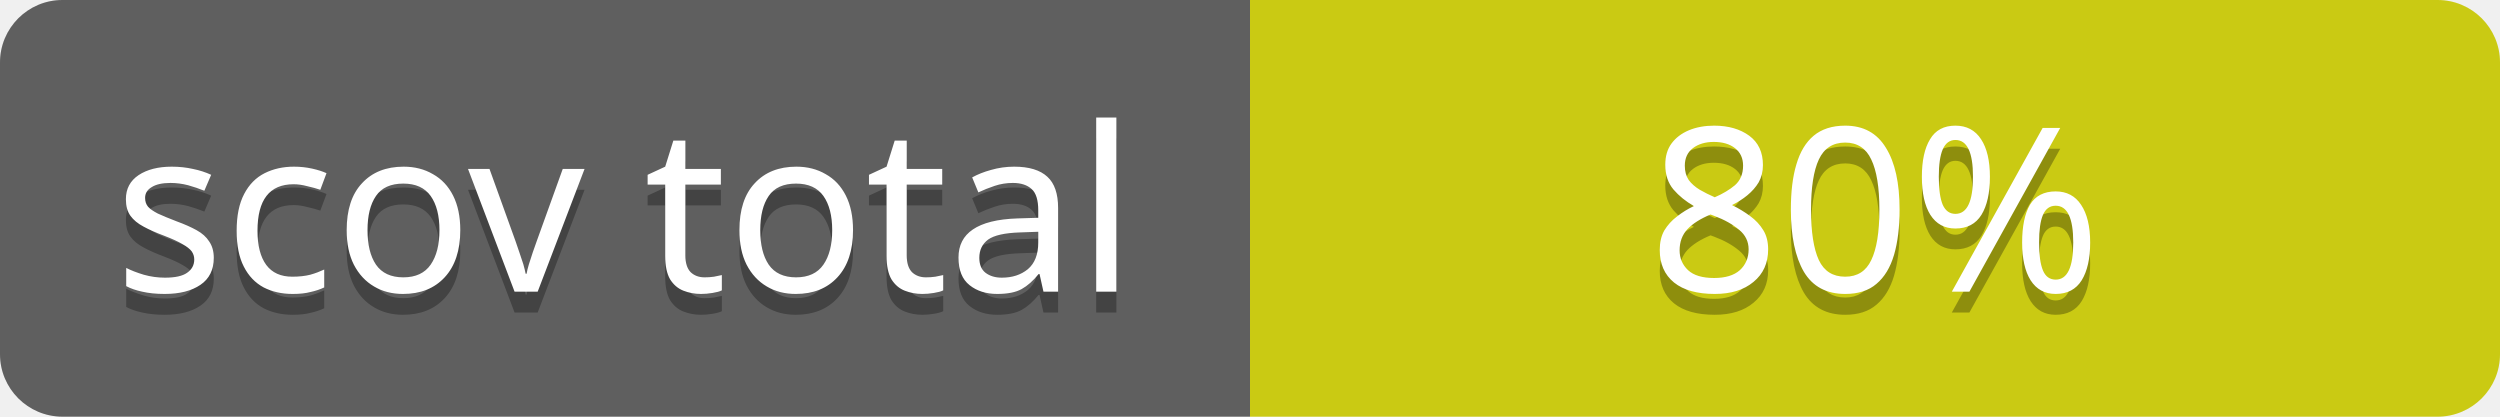
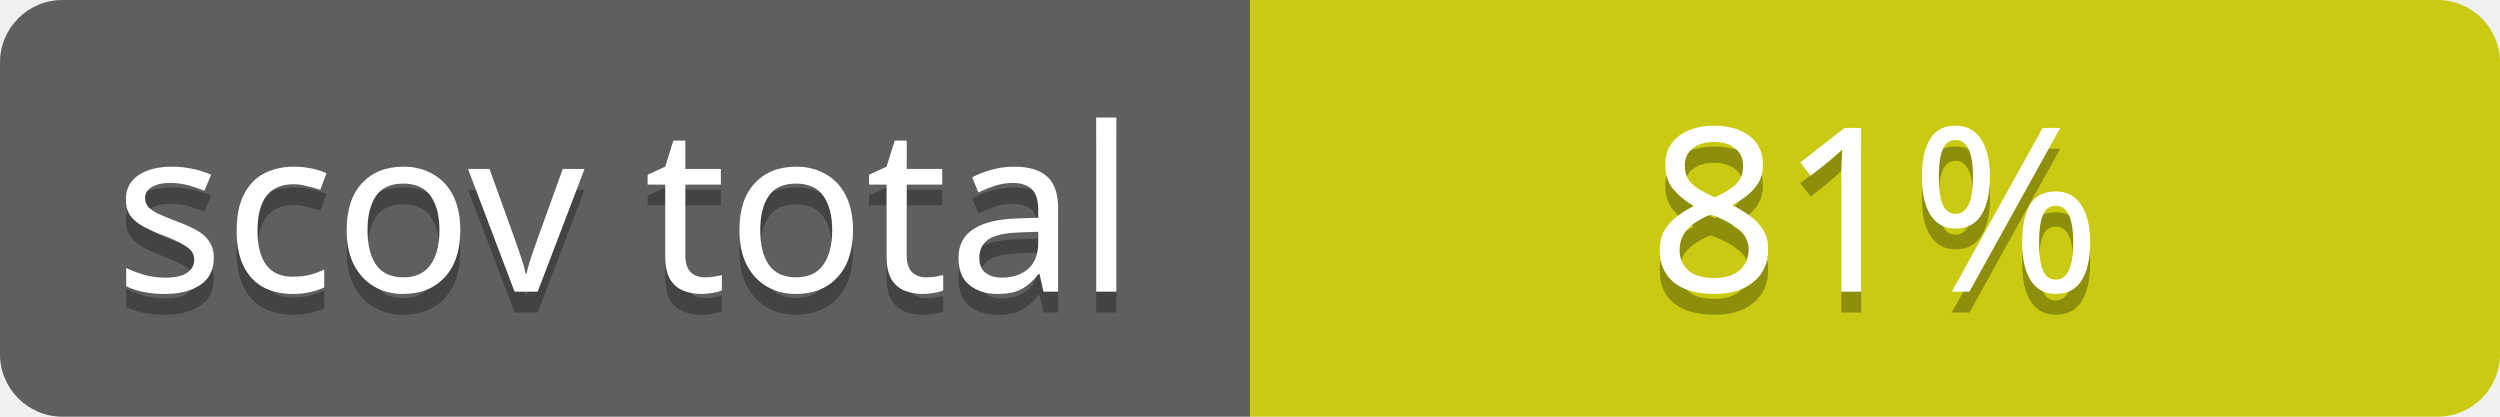
<svg xmlns="http://www.w3.org/2000/svg" contentScriptType="text/ecmascript" contentStyleType="text/css" preserveAspectRatio="xMidYMid meet" version="1.0" height="20" width="120">
  <linearGradient id="smooth" x2="0" y2="120">
    <stop offset="0" stop-color="#bbb" stop-opacity=".1" />
    <stop offset="1" stop-opacity=".1" />
  </linearGradient>
  <clipPath id="round">
    <rect height="20" width="120" rx="3" fill="#fff" />
  </clipPath>
  <g clip-path="url(#round)">
    <rect height="20" width="60" fill="#555" />
    <rect x="60" height="20" width="60" fill="#cccc00" />
    <rect height="20" width="120" fill="url(#smooth)" />
  </g>
  <g fill="#fff" text-anchor="middle" font-family="Verdana,sans-serif" font-size="11">
    <text x="30" y="15" fill="#010101" fill-opacity="0.3">
scov total
</text>
    <text x="30" y="14">
scov total
</text>
  </g>
  <g fill="#fff" text-anchor="middle" font-family="Verdana,sans-serif" font-size="11">
    <text x="90" y="15" fill="#010101" fill-opacity="0.3">
- 80%
+ 81%
</text>
    <text x="90" y="14">
- 80%
+ 81%
</text>
  </g>
</svg>
